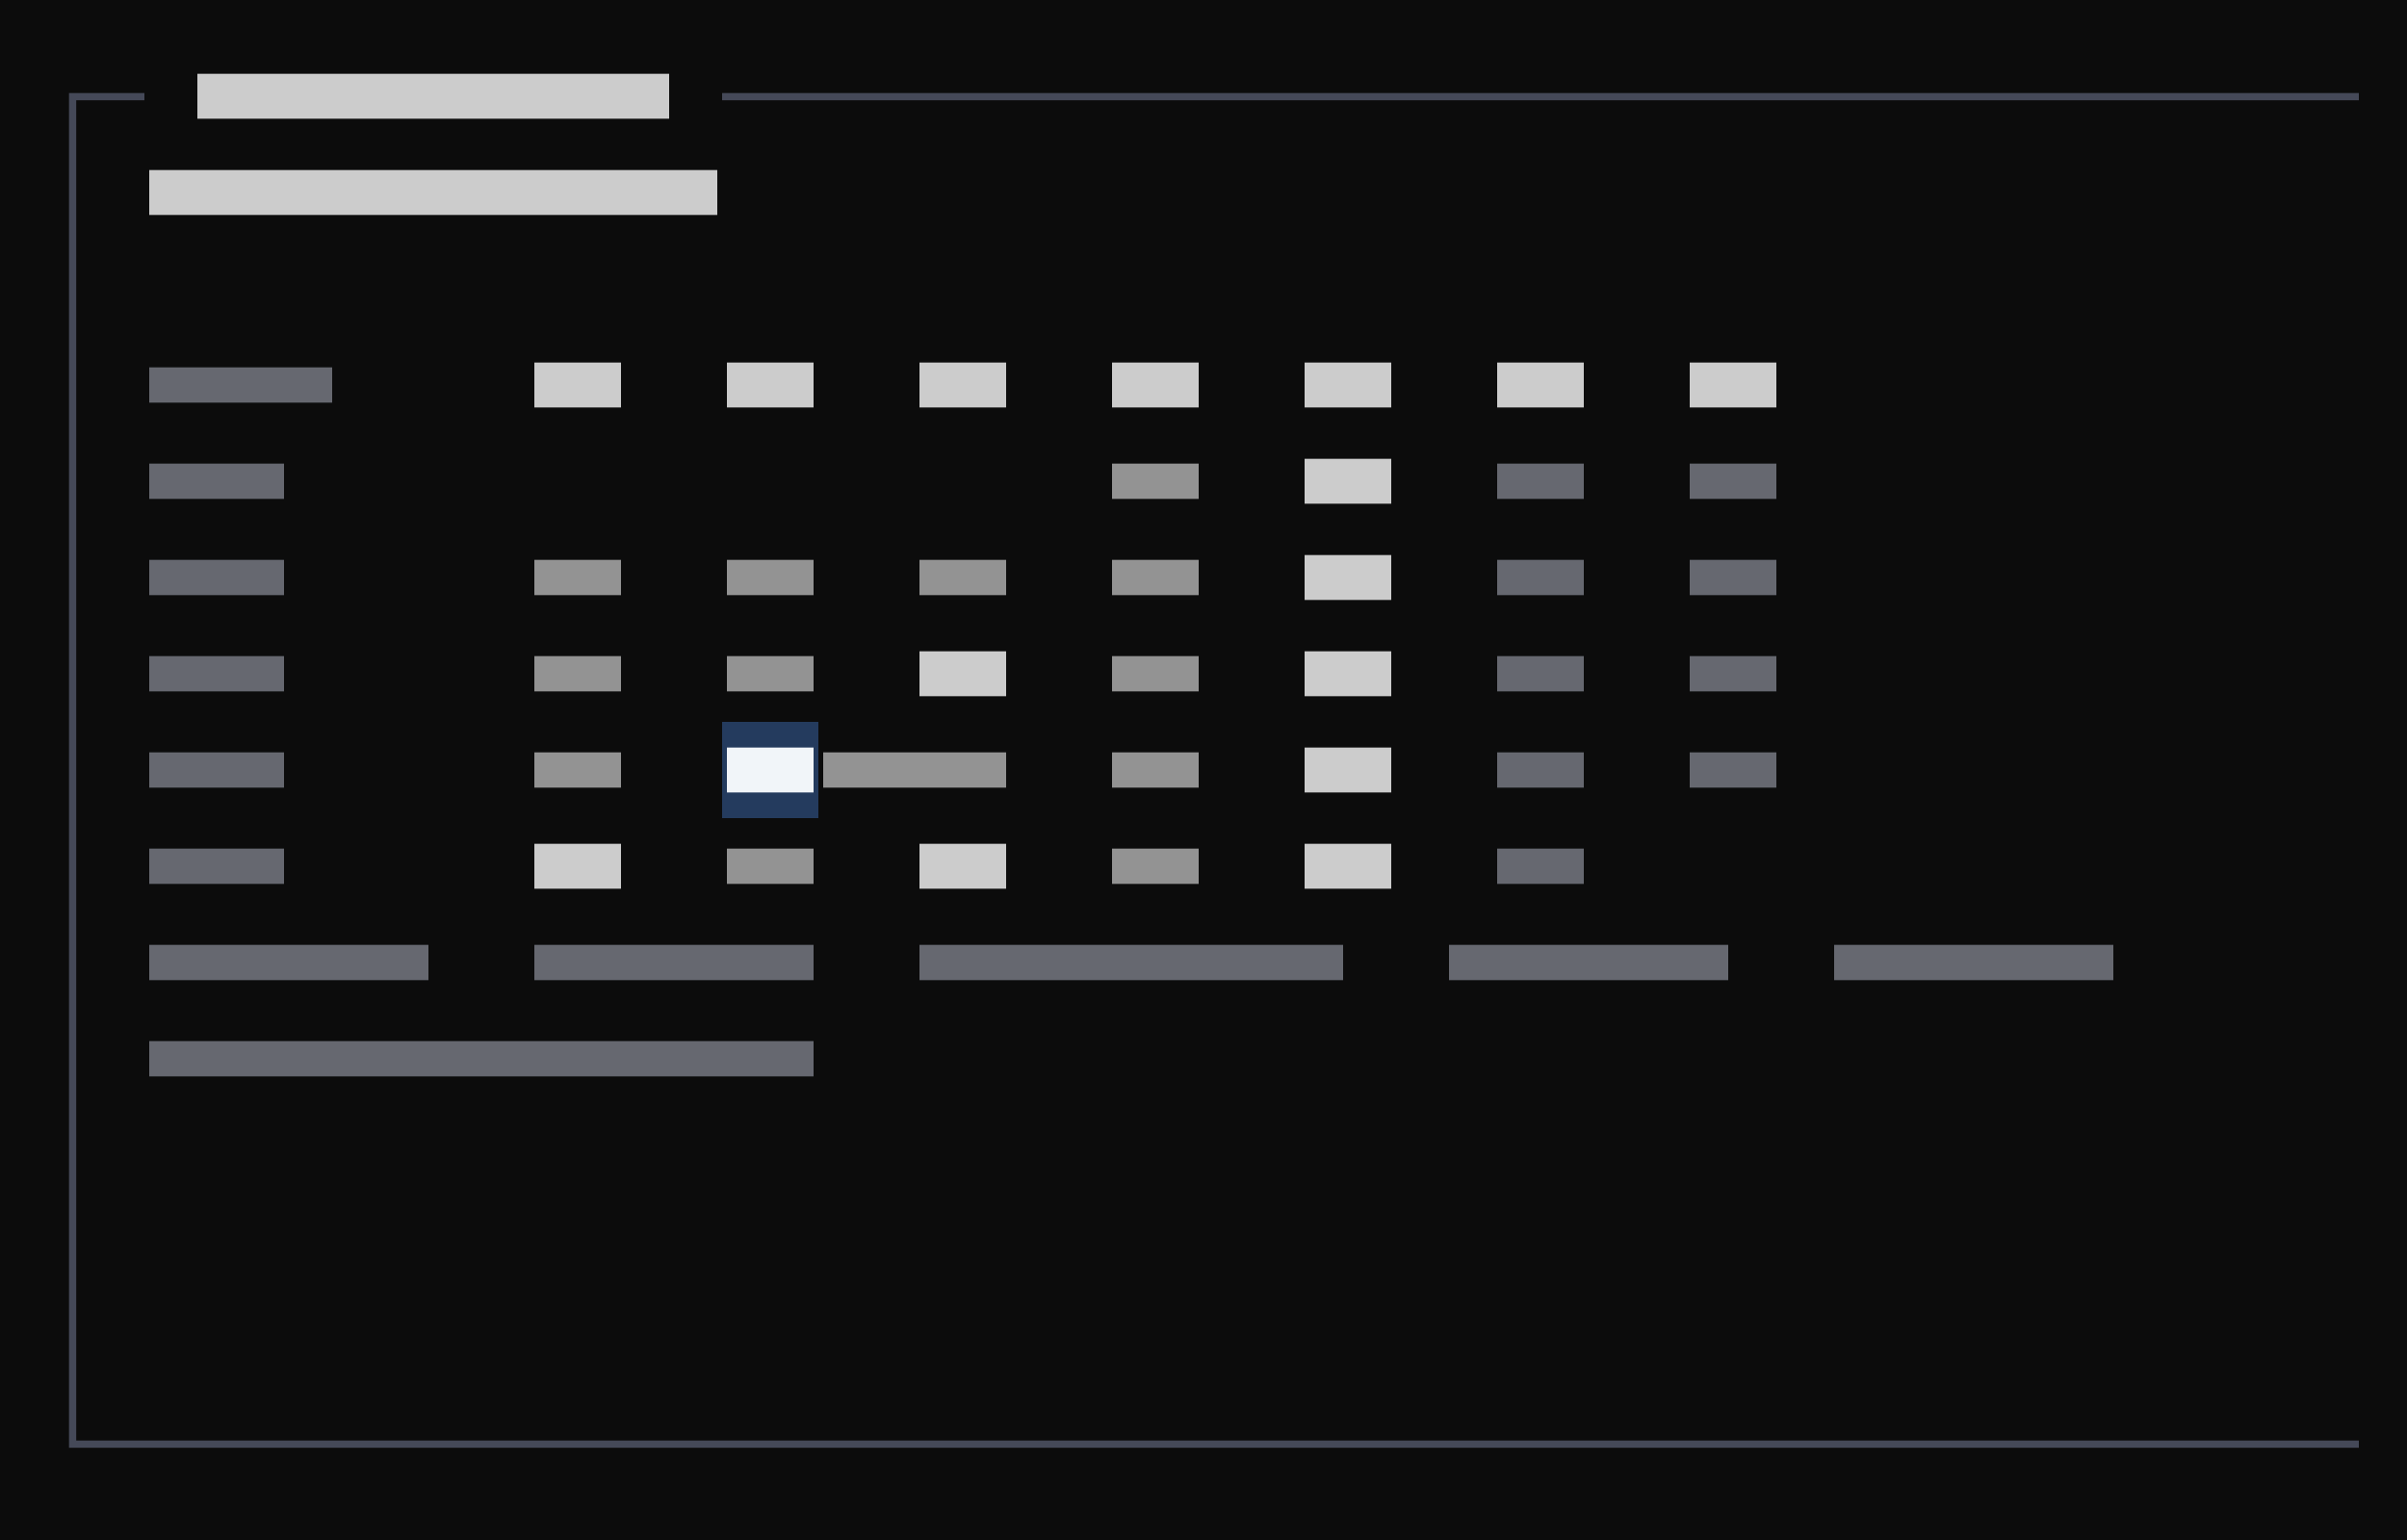
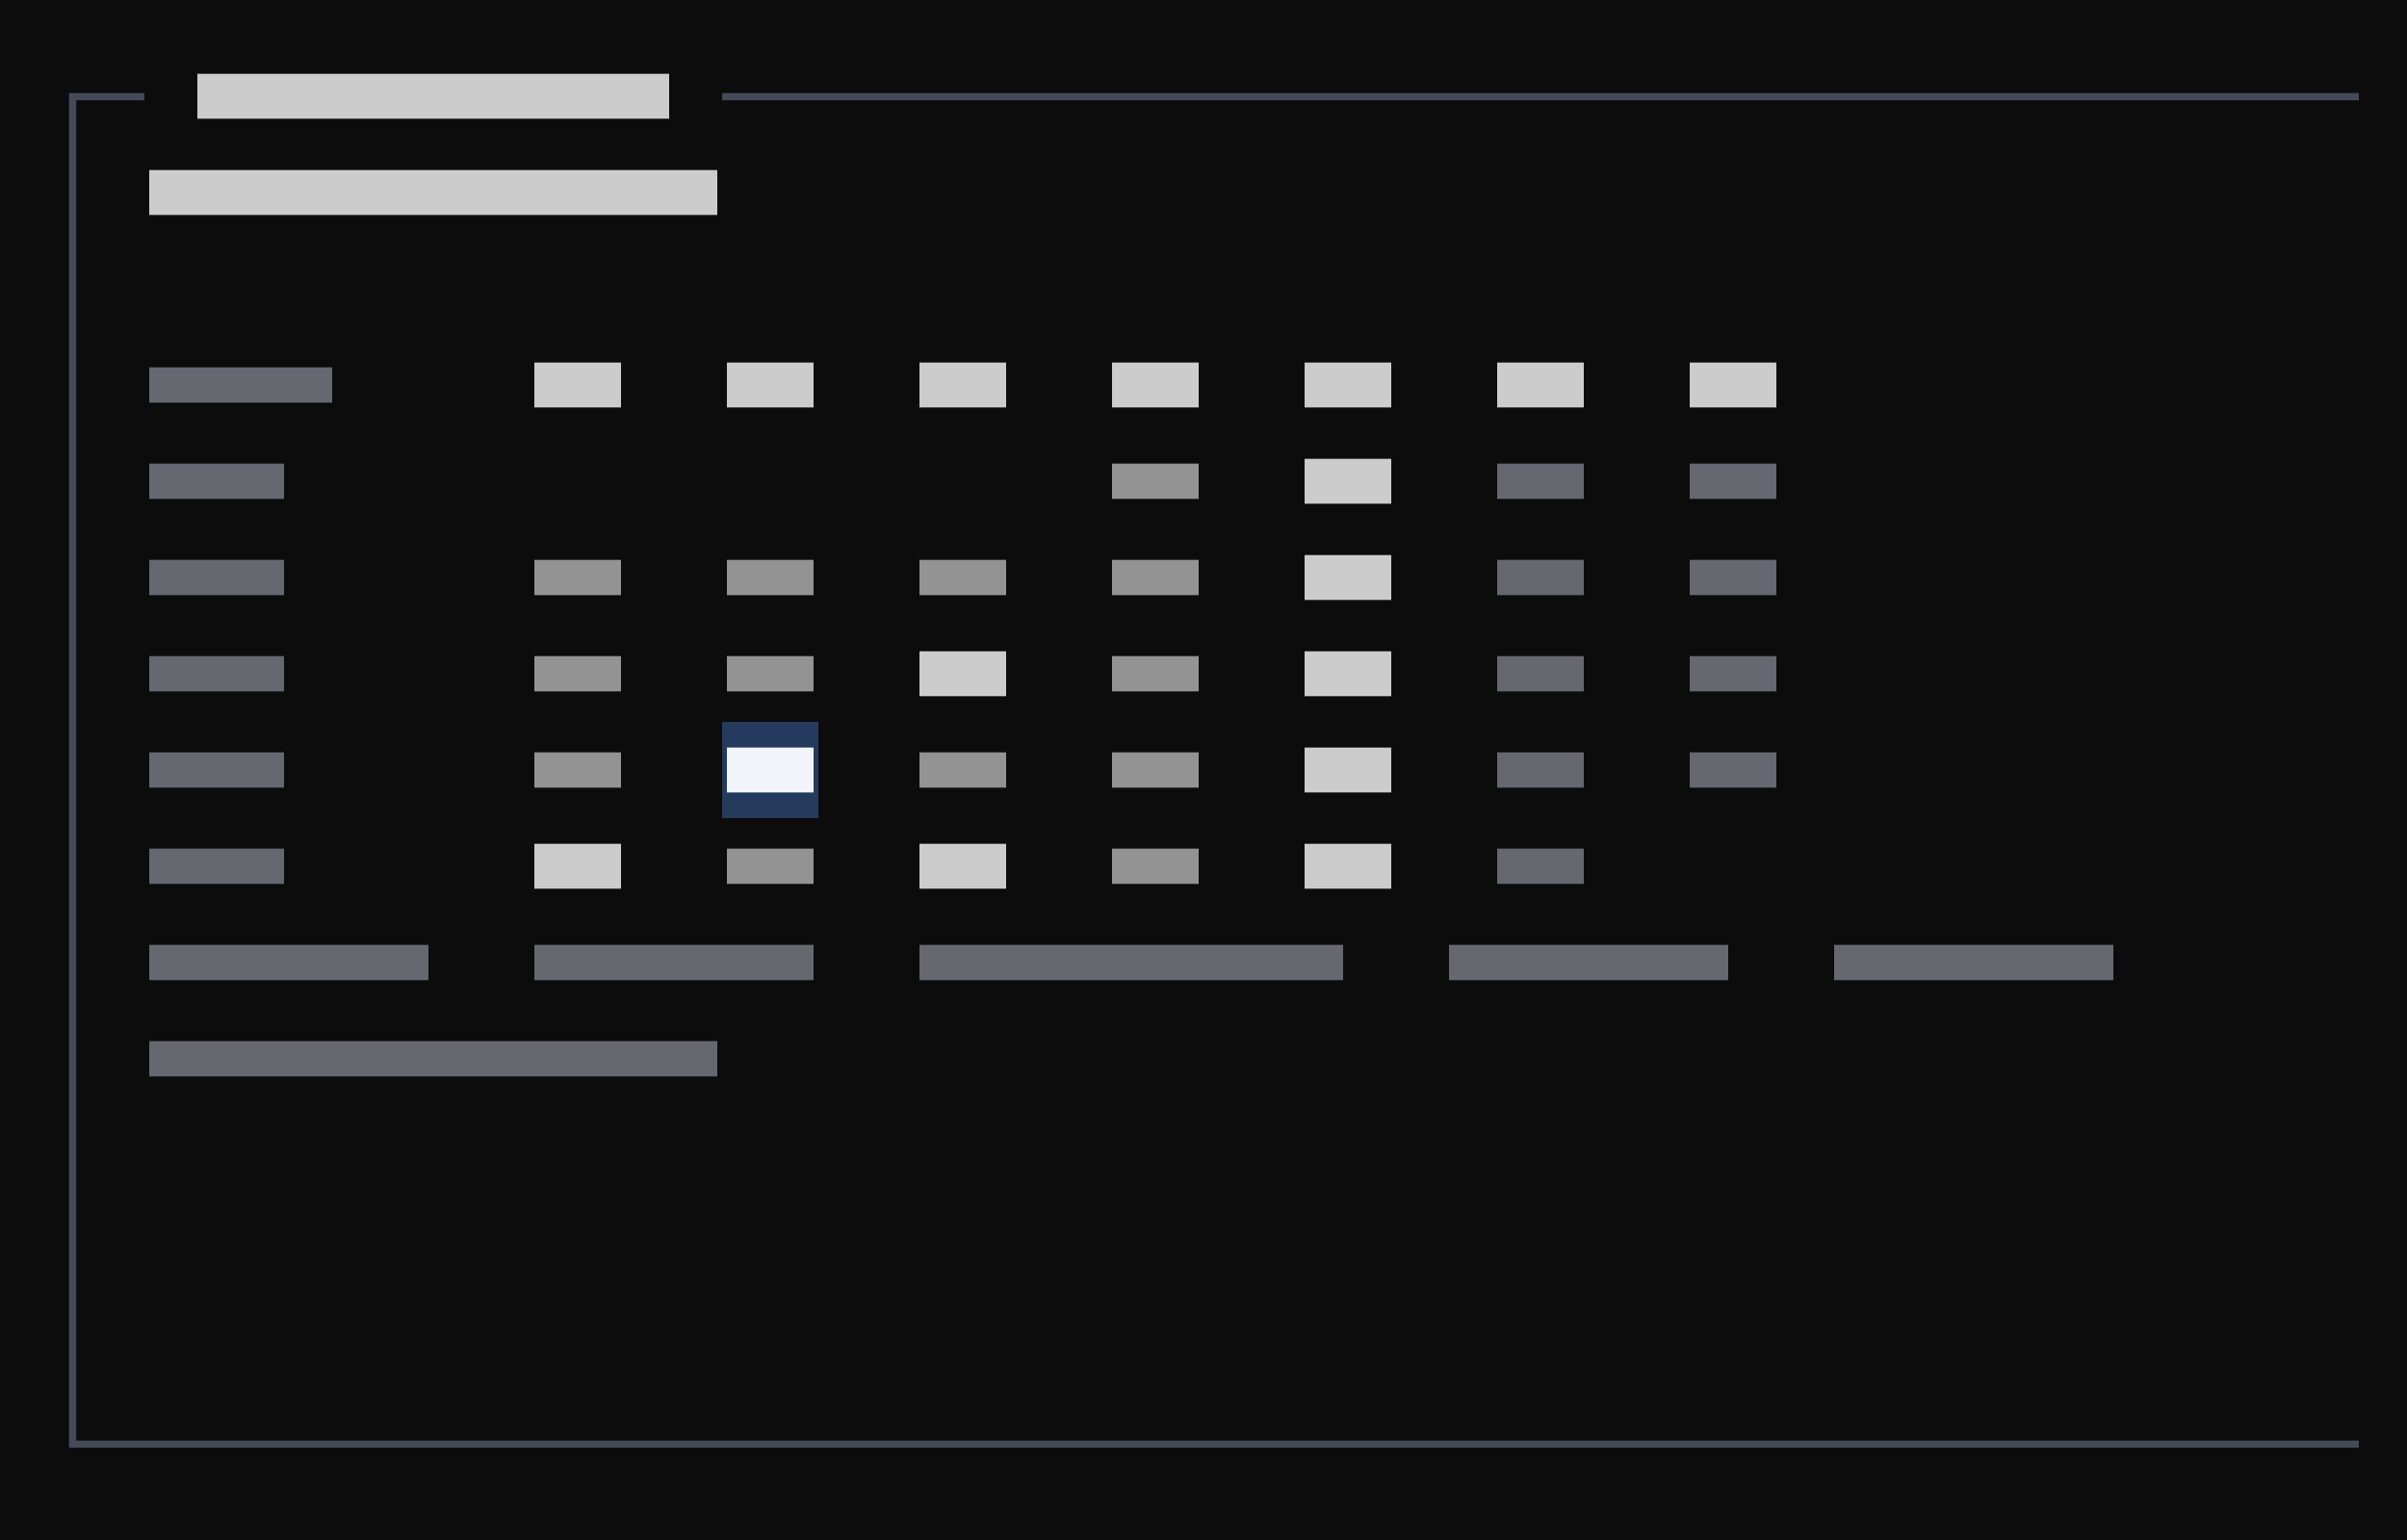
<svg xmlns="http://www.w3.org/2000/svg" viewBox="0 0 300 192" preserveAspectRatio="xMinYMin slice">
  <rect width="100%" height="100%" fill="#0c0c0c" />
  <g transform="translate(6 6)">
    <path fill="#243b5e" d="M84 84h12v12h-12z" />
    <path fill="#4b5060" opacity="0.9" d="M2.6 5.6h3.4v0.9h-3.4zM2.6 5.6h0.9v6.4h-0.9zM6 5.6h3.4v0.9h-3.4zM8.6 5.6h3.4v0.9h-3.4zM84 5.6h3.4v0.9h-3.4zM86.6 5.6h3.4v0.9h-3.4zM90 5.6h3.4v0.9h-3.4zM92.6 5.6h3.4v0.9h-3.4zM96 5.6h3.4v0.9h-3.4zM98.6 5.6h3.4v0.9h-3.4zM102 5.6h3.4v0.9h-3.4zM104.6 5.6h3.4v0.9h-3.4zM108 5.6h3.4v0.9h-3.4zM110.6 5.6h3.4v0.9h-3.4zM114 5.6h3.4v0.9h-3.4zM116.6 5.6h3.4v0.9h-3.4zM120 5.6h3.4v0.9h-3.4zM122.6 5.6h3.4v0.9h-3.4zM126 5.6h3.4v0.9h-3.4zM128.6 5.6h3.4v0.9h-3.4zM132 5.6h3.4v0.9h-3.4zM134.6 5.6h3.4v0.9h-3.4zM138 5.6h3.4v0.9h-3.4zM140.6 5.6h3.4v0.9h-3.4zM144 5.6h3.4v0.9h-3.4zM146.6 5.6h3.4v0.9h-3.4zM150 5.6h3.4v0.9h-3.4zM152.6 5.6h3.4v0.9h-3.4zM156 5.6h3.4v0.9h-3.4zM158.6 5.6h3.4v0.9h-3.4zM162 5.6h3.4v0.9h-3.4zM164.6 5.6h3.4v0.9h-3.4zM168 5.6h3.4v0.9h-3.4zM170.6 5.6h3.4v0.9h-3.4zM174 5.6h3.4v0.9h-3.4zM176.6 5.6h3.4v0.9h-3.4zM180 5.6h3.4v0.9h-3.4zM182.6 5.6h3.4v0.9h-3.4zM186 5.6h3.4v0.9h-3.4zM188.6 5.6h3.4v0.9h-3.4zM192 5.6h3.4v0.9h-3.4zM194.6 5.6h3.4v0.9h-3.4zM198 5.6h3.4v0.9h-3.4zM200.6 5.6h3.4v0.9h-3.4zM204 5.6h3.4v0.9h-3.4zM206.6 5.6h3.4v0.9h-3.4zM210 5.6h3.4v0.9h-3.4zM212.6 5.6h3.4v0.9h-3.4zM216 5.6h3.4v0.9h-3.4zM218.6 5.6h3.4v0.9h-3.4zM222 5.6h3.4v0.9h-3.4zM224.6 5.6h3.4v0.9h-3.4zM228 5.6h3.4v0.9h-3.4zM230.6 5.6h3.4v0.9h-3.4zM234 5.6h3.4v0.9h-3.4zM236.6 5.6h3.4v0.9h-3.4zM240 5.6h3.4v0.9h-3.4zM242.6 5.6h3.4v0.9h-3.4zM246 5.6h3.4v0.9h-3.4zM248.6 5.6h3.4v0.9h-3.4zM252 5.6h3.4v0.9h-3.4zM254.6 5.6h3.4v0.9h-3.4zM258 5.6h3.4v0.9h-3.4zM260.6 5.6h3.4v0.9h-3.4zM264 5.6h3.4v0.9h-3.4zM266.6 5.6h3.4v0.9h-3.4zM270 5.6h3.4v0.9h-3.4zM272.6 5.6h3.4v0.9h-3.4zM276 5.6h3.4v0.9h-3.4zM278.6 5.6h3.4v0.9h-3.4zM282 5.6h3.4v0.9h-3.4zM284.6 5.6h3.4v0.9h-3.4zM2.6 12h0.9v6.4h-0.9zM2.6 17.6h0.9v6.4h-0.9zM2.6 24h0.9v6.4h-0.9zM2.6 29.6h0.9v6.4h-0.9zM2.6 36h0.9v6.4h-0.9zM2.6 41.6h0.9v6.4h-0.9zM2.6 48h0.9v6.4h-0.9zM2.6 53.6h0.9v6.4h-0.9zM2.6 60h0.9v6.4h-0.9zM2.6 65.6h0.9v6.4h-0.9zM2.6 72h0.9v6.4h-0.9zM2.6 77.6h0.9v6.4h-0.9zM2.6 84h0.9v6.4h-0.9zM2.6 89.6h0.9v6.4h-0.9zM2.6 96h0.9v6.4h-0.9zM2.6 101.6h0.9v6.4h-0.9zM2.6 108h0.9v6.4h-0.9zM2.6 113.6h0.9v6.4h-0.9zM2.6 120h0.9v6.4h-0.9zM2.6 125.6h0.9v6.4h-0.9zM2.6 132h0.9v6.4h-0.9zM2.6 137.6h0.9v6.4h-0.9zM2.6 144h0.9v6.4h-0.9zM2.6 149.6h0.9v6.4h-0.9zM2.6 156h0.9v6.4h-0.9zM2.6 161.6h0.9v6.4h-0.9zM2.6 173.6h3.4v0.9h-3.4zM2.6 168h0.9v6.4h-0.9zM6 173.6h3.4v0.9h-3.4zM8.6 173.6h3.4v0.9h-3.4zM12 173.6h3.4v0.9h-3.4zM14.6 173.6h3.4v0.9h-3.4zM18 173.6h3.4v0.9h-3.4zM20.6 173.6h3.4v0.9h-3.4zM24 173.6h3.4v0.9h-3.4zM26.6 173.6h3.4v0.9h-3.4zM30 173.6h3.4v0.9h-3.4zM32.6 173.6h3.4v0.9h-3.4zM36 173.6h3.4v0.9h-3.4zM38.6 173.6h3.4v0.9h-3.4zM42 173.6h3.4v0.9h-3.4zM44.6 173.6h3.4v0.9h-3.4zM48 173.6h3.4v0.9h-3.4zM50.6 173.6h3.4v0.9h-3.4zM54 173.6h3.4v0.9h-3.4zM56.6 173.6h3.4v0.9h-3.4zM60 173.6h3.4v0.9h-3.4zM62.6 173.6h3.4v0.9h-3.4zM66 173.6h3.4v0.9h-3.4zM68.6 173.6h3.4v0.9h-3.4zM72 173.6h3.4v0.9h-3.4zM74.6 173.6h3.4v0.9h-3.4zM78 173.6h3.4v0.9h-3.4zM80.6 173.6h3.4v0.9h-3.4zM84 173.6h3.4v0.9h-3.4zM86.6 173.6h3.4v0.9h-3.4zM90 173.6h3.4v0.9h-3.4zM92.6 173.6h3.4v0.9h-3.4zM96 173.6h3.4v0.9h-3.4zM98.6 173.6h3.4v0.9h-3.4zM102 173.6h3.4v0.9h-3.4zM104.6 173.6h3.4v0.9h-3.4zM108 173.6h3.4v0.9h-3.4zM110.6 173.6h3.4v0.9h-3.4zM114 173.6h3.4v0.9h-3.4zM116.6 173.6h3.4v0.9h-3.4zM120 173.6h3.4v0.9h-3.4zM122.6 173.6h3.4v0.9h-3.4zM126 173.6h3.4v0.9h-3.4zM128.6 173.6h3.4v0.9h-3.4zM132 173.6h3.4v0.9h-3.4zM134.6 173.6h3.4v0.9h-3.4zM138 173.6h3.4v0.9h-3.4zM140.6 173.6h3.4v0.9h-3.4zM144 173.6h3.4v0.9h-3.4zM146.6 173.6h3.4v0.9h-3.4zM150 173.6h3.4v0.9h-3.4zM152.6 173.6h3.4v0.9h-3.4zM156 173.6h3.4v0.9h-3.4zM158.6 173.6h3.4v0.9h-3.4zM162 173.6h3.4v0.9h-3.4zM164.6 173.6h3.4v0.9h-3.4zM168 173.6h3.4v0.9h-3.4zM170.6 173.6h3.4v0.9h-3.4zM174 173.6h3.4v0.9h-3.4zM176.6 173.6h3.4v0.9h-3.4zM180 173.6h3.4v0.9h-3.4zM182.6 173.6h3.4v0.9h-3.4zM186 173.6h3.4v0.9h-3.4zM188.6 173.6h3.4v0.9h-3.4zM192 173.6h3.4v0.9h-3.4zM194.6 173.6h3.4v0.9h-3.4zM198 173.6h3.4v0.9h-3.4zM200.6 173.6h3.4v0.9h-3.4zM204 173.6h3.4v0.9h-3.4zM206.6 173.6h3.4v0.9h-3.4zM210 173.6h3.4v0.9h-3.4zM212.6 173.6h3.4v0.9h-3.4zM216 173.6h3.4v0.9h-3.4zM218.6 173.6h3.4v0.9h-3.4zM222 173.6h3.4v0.9h-3.4zM224.6 173.6h3.4v0.9h-3.4zM228 173.6h3.4v0.9h-3.4zM230.6 173.6h3.4v0.9h-3.4zM234 173.6h3.4v0.9h-3.4zM236.6 173.6h3.4v0.9h-3.4zM240 173.6h3.4v0.9h-3.4zM242.6 173.6h3.4v0.9h-3.4zM246 173.6h3.4v0.9h-3.4zM248.6 173.6h3.4v0.9h-3.4zM252 173.6h3.4v0.9h-3.4zM254.6 173.6h3.4v0.9h-3.4zM258 173.6h3.4v0.9h-3.4zM260.6 173.6h3.4v0.9h-3.4zM264 173.6h3.4v0.9h-3.4zM266.6 173.6h3.4v0.9h-3.4zM270 173.6h3.4v0.9h-3.4zM272.6 173.6h3.4v0.9h-3.4zM276 173.6h3.4v0.9h-3.4zM278.6 173.6h3.4v0.9h-3.4zM282 173.6h3.4v0.9h-3.4zM284.6 173.6h3.4v0.9h-3.4z" />
-     <path fill="#8b8f9a" opacity="0.7" d="M12.6 39.8h22.8v4.4h-22.8zM12.6 51.8h16.8v4.4h-16.8zM180.6 51.8h10.8v4.4h-10.8zM204.6 51.8h10.8v4.4h-10.8zM12.6 63.8h16.8v4.4h-16.8zM180.6 63.8h10.8v4.4h-10.8zM204.6 63.8h10.8v4.4h-10.8zM12.6 75.8h16.8v4.4h-16.8zM180.6 75.8h10.8v4.4h-10.8zM204.6 75.8h10.8v4.4h-10.8zM12.6 87.8h16.8v4.4h-16.8zM180.6 87.8h10.8v4.4h-10.8zM204.6 87.8h10.8v4.4h-10.8zM12.6 99.8h16.8v4.4h-16.8zM180.6 99.8h10.8v4.4h-10.8zM12.6 111.8h34.8v4.4h-34.8zM60.6 111.8h34.8v4.4h-34.8zM108.6 111.8h52.8v4.4h-52.8zM174.6 111.8h34.8v4.4h-34.8zM222.6 111.8h34.8v4.4h-34.8zM12.6 123.8h82.8v4.4h-82.8z" />
-     <path fill="#cccccc" opacity="0.7" d="M132.6 51.8h10.8v4.4h-10.8zM60.6 63.8h10.8v4.4h-10.8zM84.6 63.8h10.8v4.4h-10.8zM108.6 63.8h10.8v4.4h-10.8zM132.6 63.8h10.8v4.4h-10.8zM60.6 75.8h10.8v4.4h-10.8zM84.6 75.8h10.8v4.4h-10.8zM132.6 75.8h10.8v4.4h-10.8zM60.6 87.8h10.8v4.4h-10.8zM96.6 87.8h22.8v4.4h-22.8zM132.6 87.8h10.8v4.4h-10.8zM84.6 99.8h10.8v4.4h-10.8zM132.6 99.8h10.8v4.4h-10.8z" />
+     <path fill="#8b8f9a" opacity="0.7" d="M12.6 39.8h22.8v4.4h-22.8zM12.6 51.8h16.8v4.4h-16.8zM180.6 51.8h10.8v4.4h-10.8zM204.6 51.8h10.8v4.4h-10.8zM12.6 63.8h16.8v4.4h-16.8zM180.6 63.8h10.8v4.4h-10.8zM204.6 63.8h10.8v4.4h-10.8zM12.6 75.8h16.8v4.4h-16.8zM180.6 75.8h10.8v4.4h-10.8zM204.6 75.8h10.8v4.4h-10.8zM12.6 87.8h16.8v4.4h-16.8zM180.6 87.8h10.8v4.4h-10.8zM204.6 87.8h10.8v4.4h-10.8zM12.6 99.8h16.8v4.4h-16.8zM180.6 99.8h10.8v4.4h-10.8zM12.6 111.8h34.8v4.4h-34.8zM60.6 111.8h34.8v4.4h-34.8zM108.6 111.8h52.8v4.4h-52.8zM174.6 111.8h34.8v4.4h-34.8zM222.6 111.8h34.8v4.4h-34.8zM12.6 123.8h70.8v4.4h-70.8z" />
+     <path fill="#cccccc" opacity="0.7" d="M132.6 51.8h10.8v4.4h-10.8zM60.6 63.8h10.8v4.4h-10.8zM84.6 63.8h10.8v4.4h-10.8zM108.6 63.8h10.8v4.4h-10.8zM132.6 63.8h10.8v4.4h-10.8zM60.6 75.8h10.8v4.4h-10.8zM84.6 75.8h10.8v4.4h-10.8zM132.6 75.8h10.8v4.4h-10.8zM60.6 87.8h10.8v4.4h-10.8zM108.6 87.8h10.8v4.4h-10.8zM132.6 87.8h10.8v4.4h-10.8zM84.6 99.8h10.8v4.4h-10.8zM132.6 99.8h10.8v4.4h-10.8z" />
    <path fill="#cccccc" d="M18.6 3.2h58.8v5.6h-58.8zM12.6 15.2h70.8v5.6h-70.8zM60.6 39.2h10.8v5.6h-10.8zM84.6 39.2h10.8v5.6h-10.8zM108.6 39.2h10.8v5.6h-10.8zM132.6 39.2h10.8v5.6h-10.8zM156.6 39.2h10.8v5.6h-10.8zM180.6 39.2h10.8v5.6h-10.8zM204.6 39.2h10.8v5.6h-10.8zM156.6 51.2h10.8v5.6h-10.8zM156.6 63.2h10.8v5.6h-10.8zM108.6 75.2h10.8v5.6h-10.8zM156.6 75.2h10.8v5.6h-10.8zM156.6 87.2h10.8v5.6h-10.8zM60.6 99.2h10.8v5.6h-10.8zM108.6 99.2h10.8v5.6h-10.8zM156.6 99.2h10.8v5.6h-10.8z" />
    <path fill="#f1f5f9" d="M84.6 87.2h10.8v5.6h-10.8z" />
  </g>
</svg>
